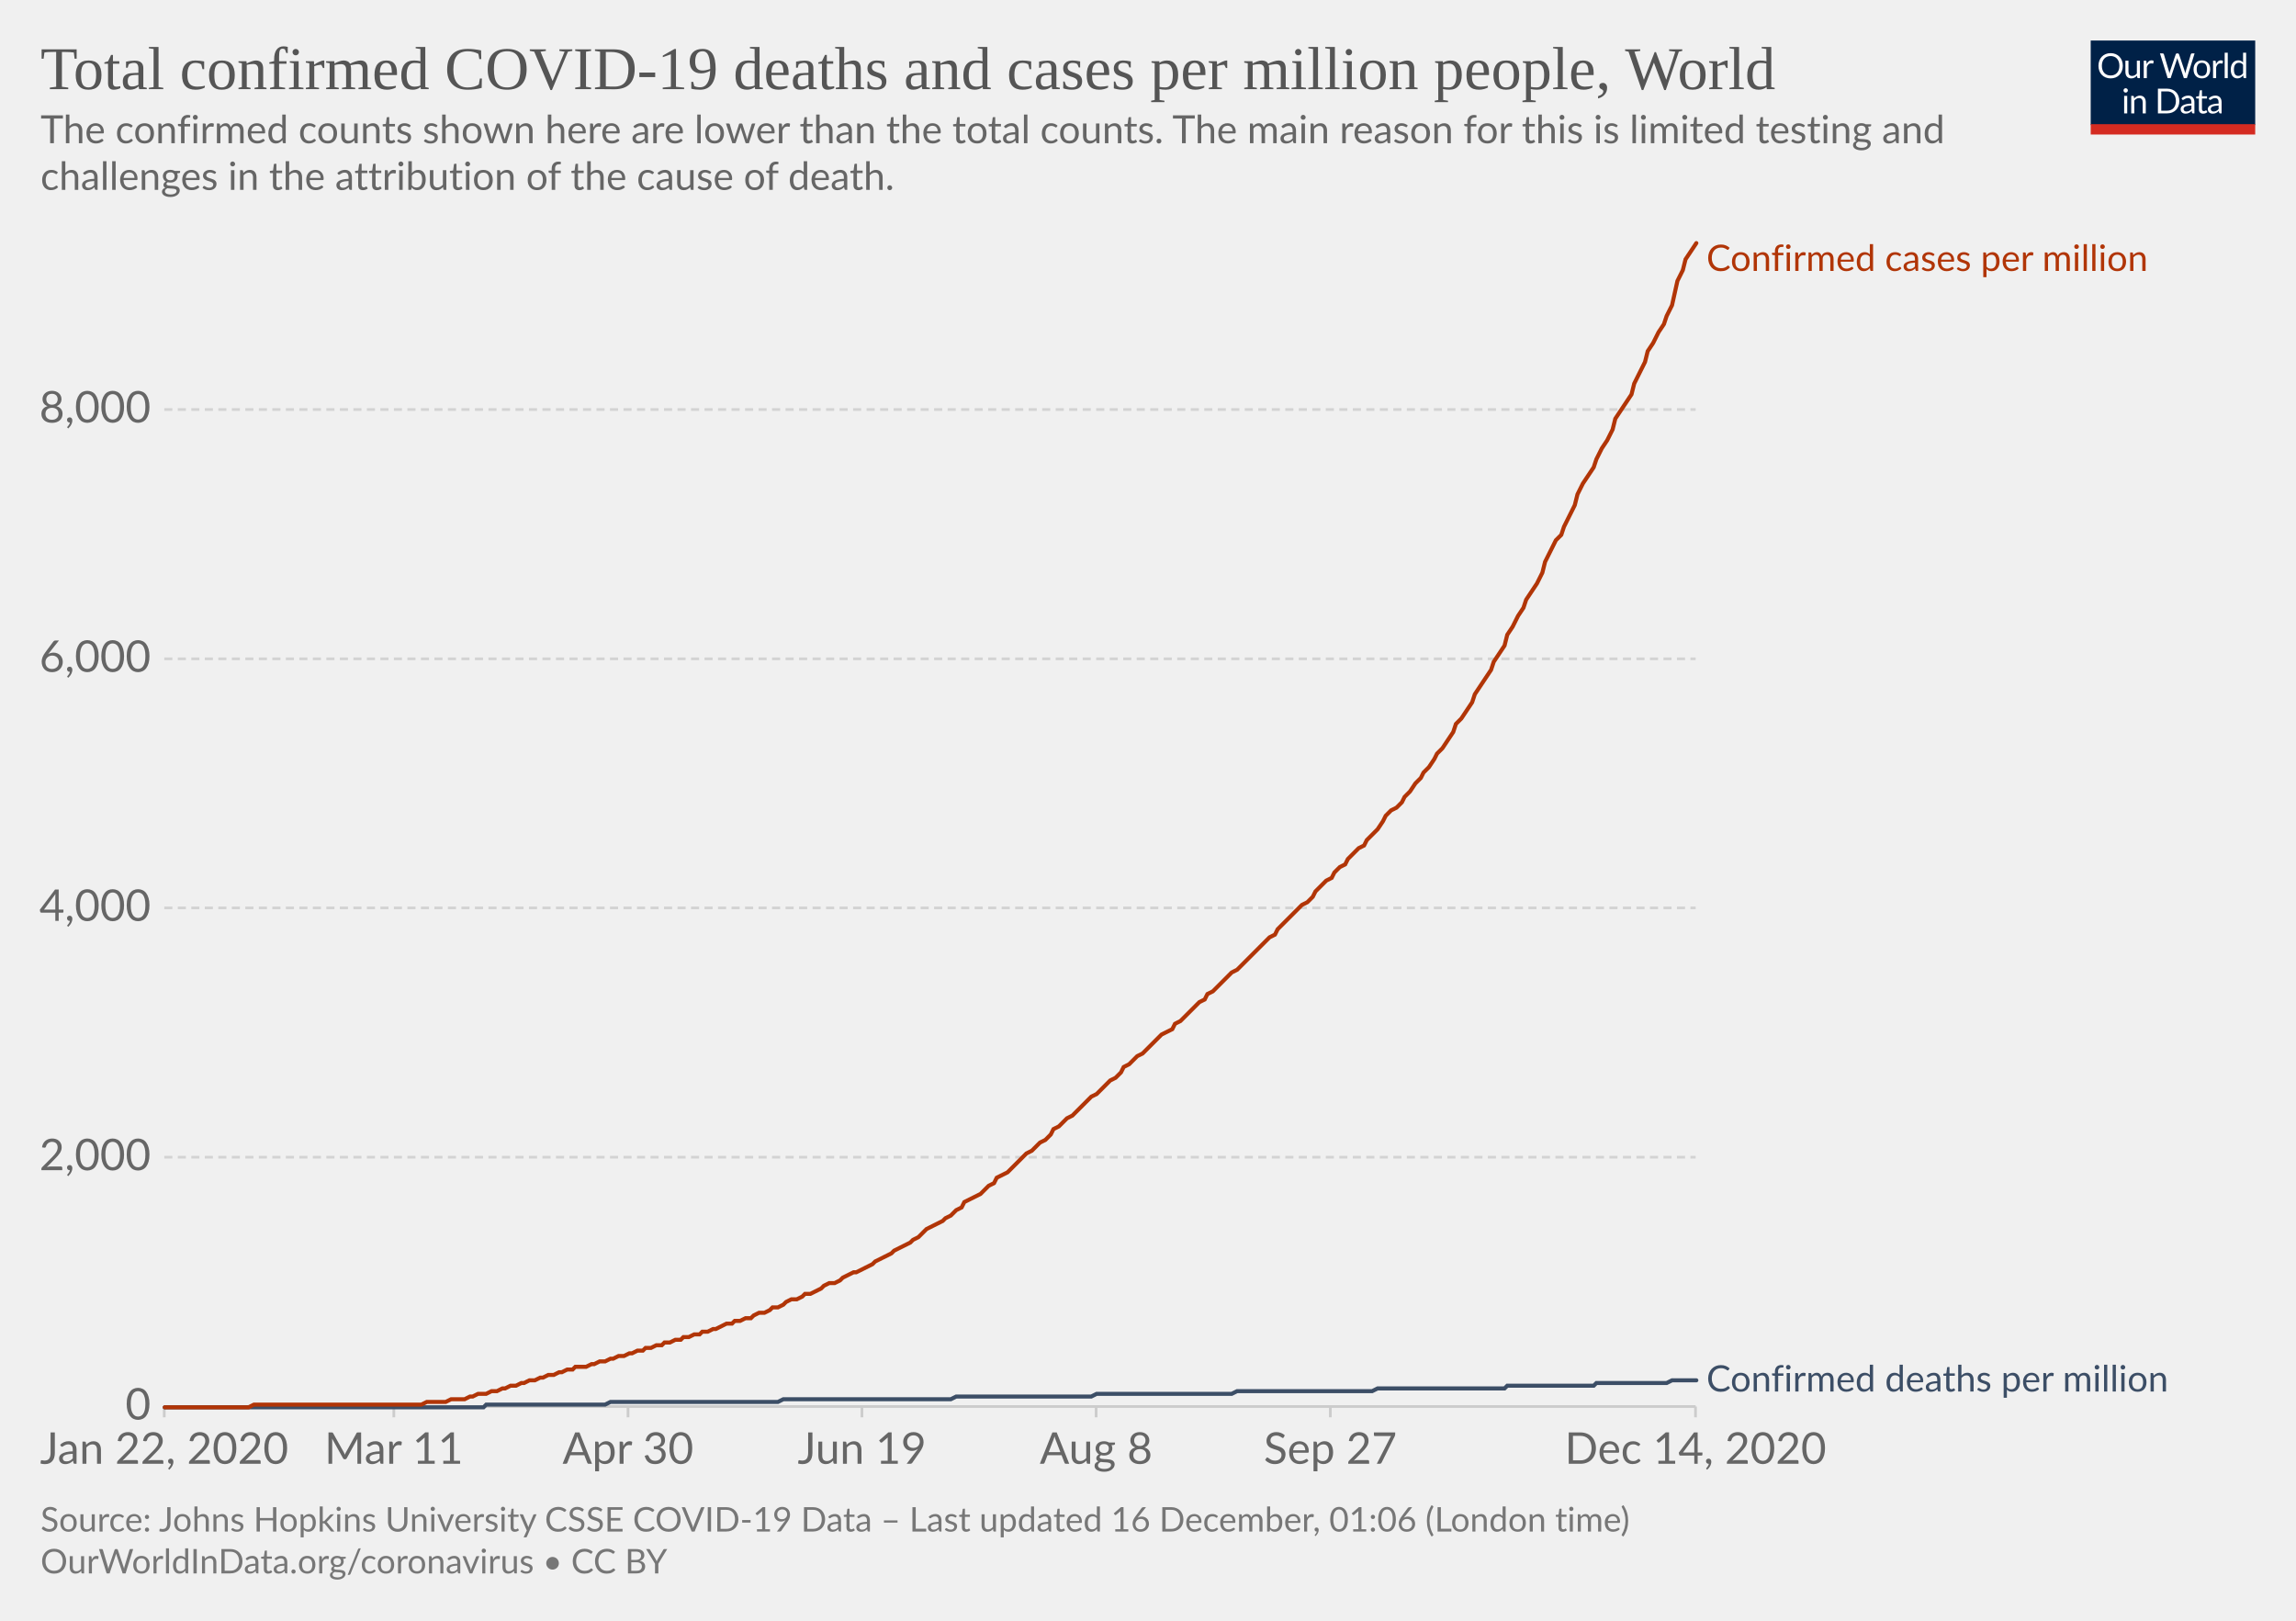
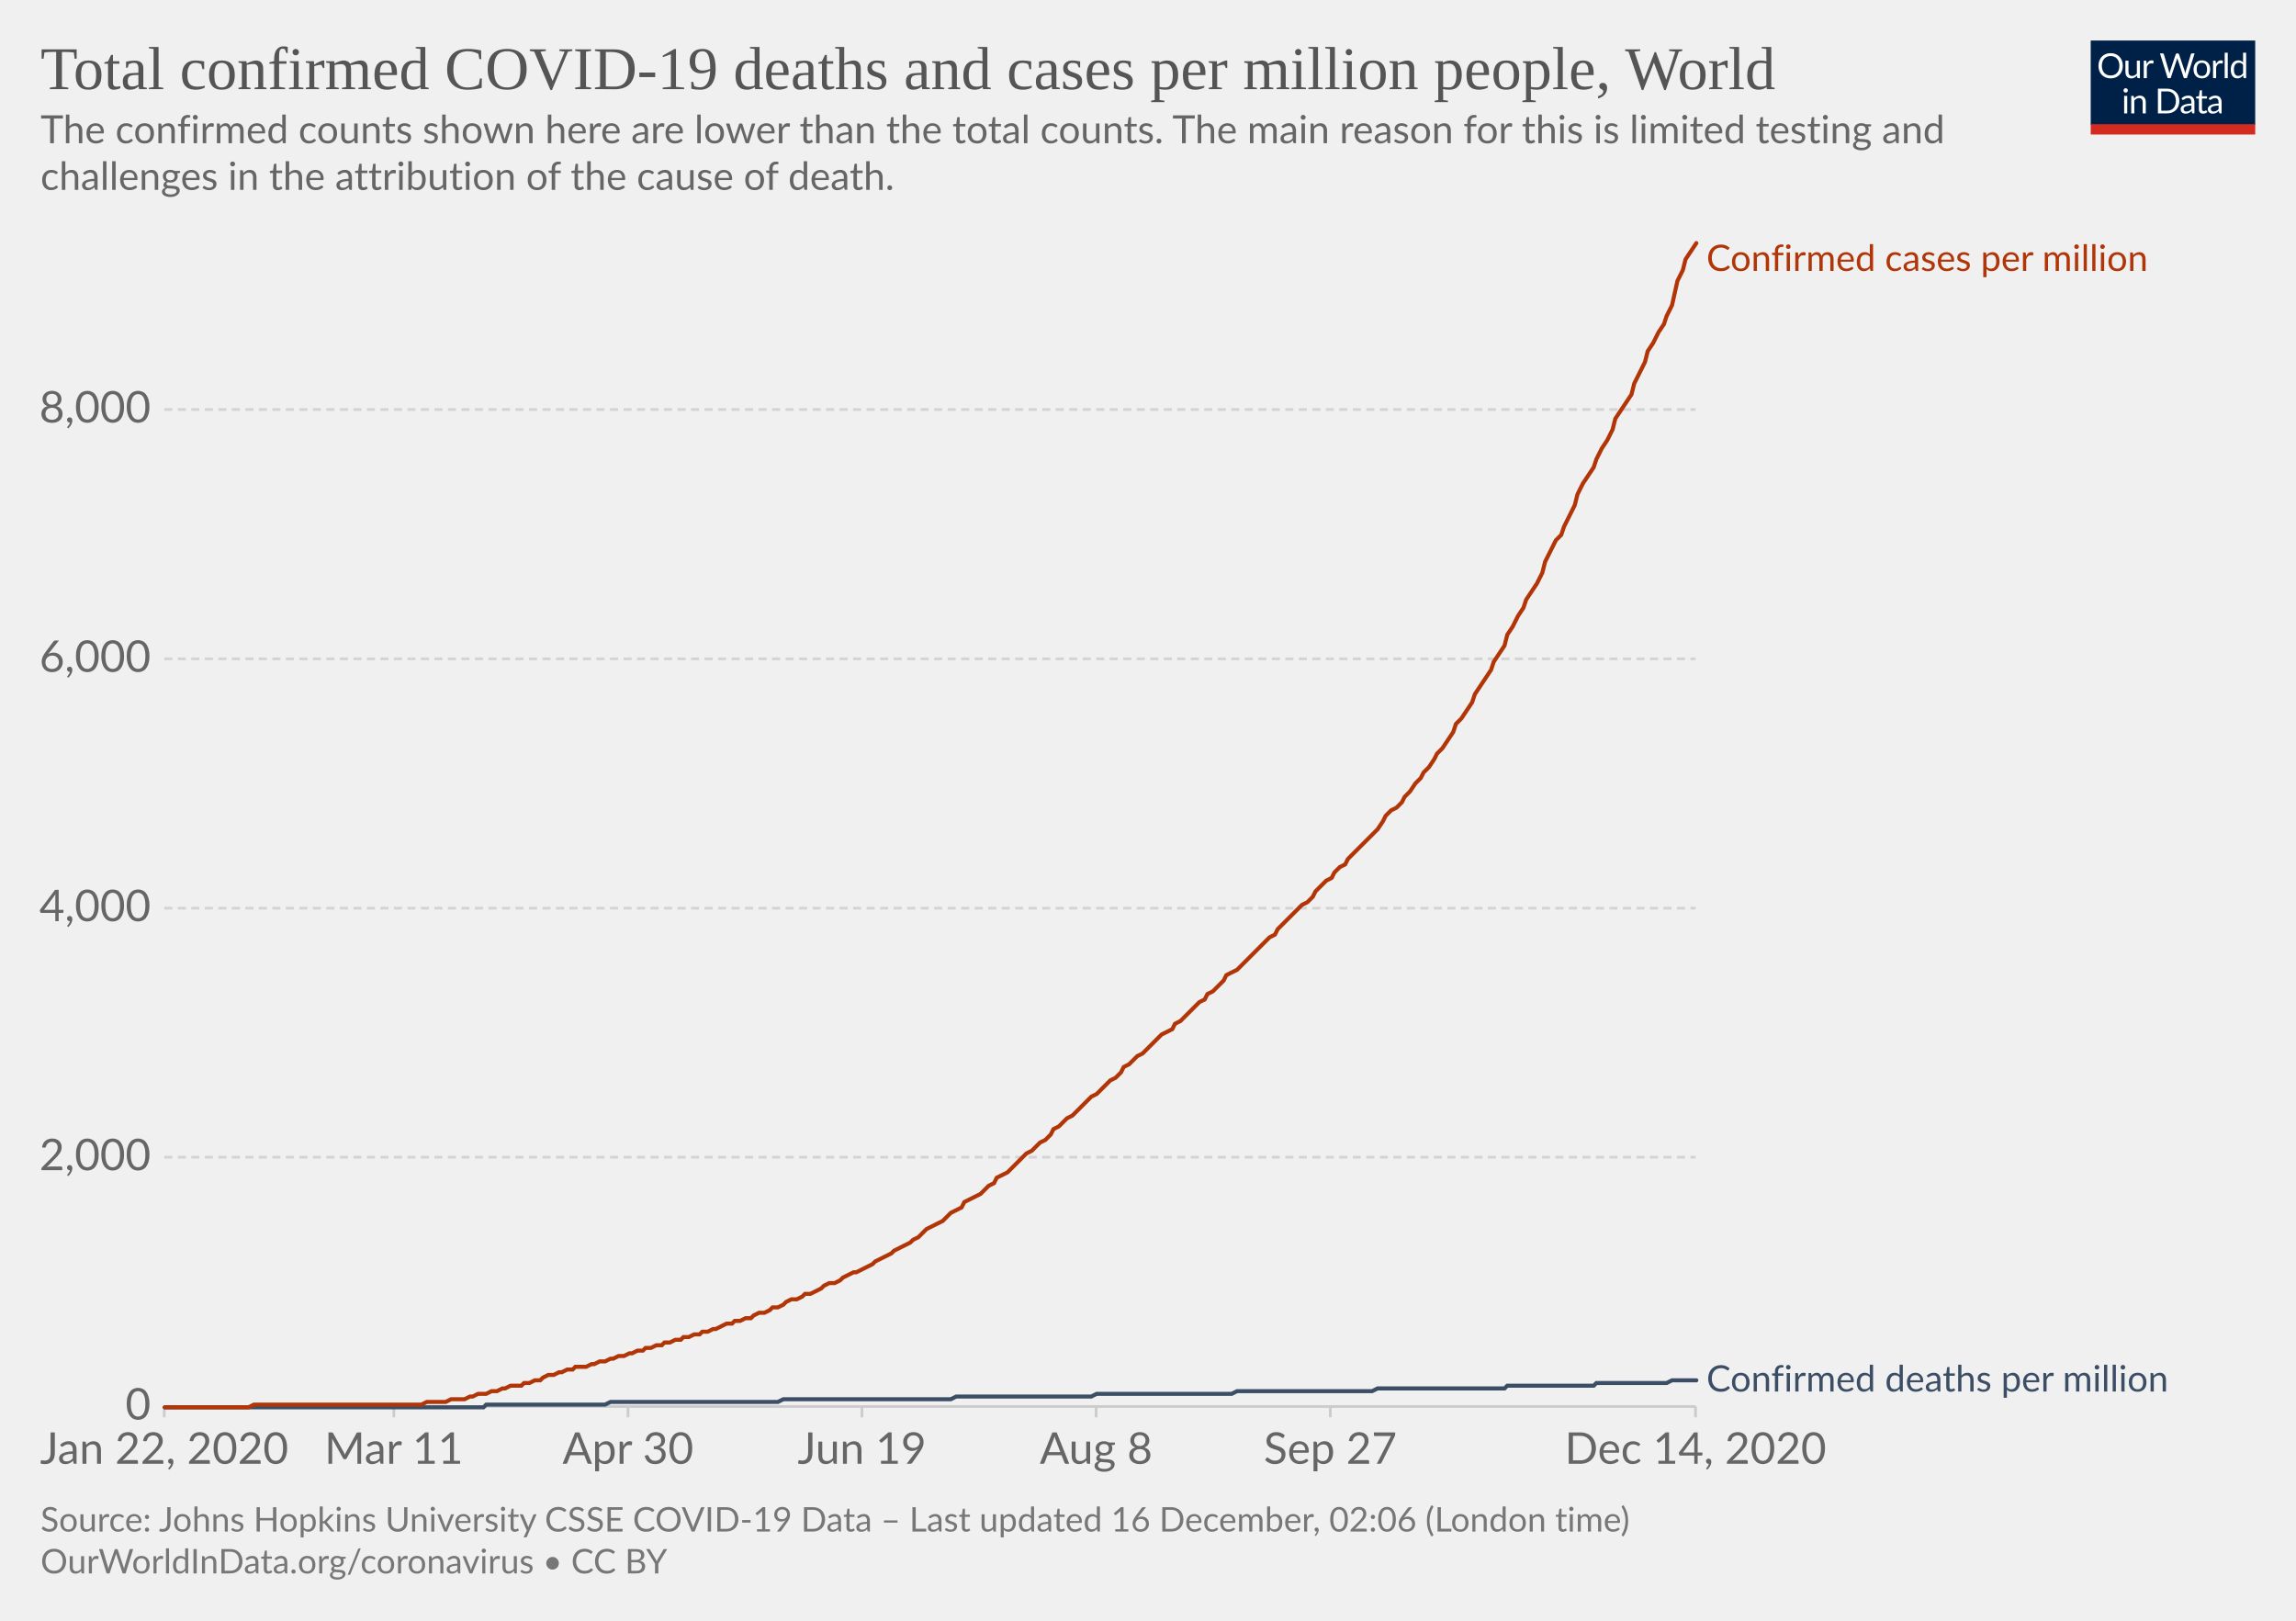
<svg xmlns="http://www.w3.org/2000/svg" version="1.1" style="background-color:#fff;-webkit-font-smoothing:antialiased" width="850" height="600" viewBox="0 0 850 600" font-family="Lato,'Helvetica Neue',Helvetica,Arial,sans-serif" font-size="18" text-rendering="optimizeLegibility">
  <g class="HeaderView">
    <g transform="matrix(.29 0 0 .29 774 15)">
      <svg width="210" height="120" viewBox="0 0 210 120" fill="none">
        <g clip-path="url(#clip0)">
          <path d="M0 0h210v107.89H0V0z" fill="#002147" />
          <path d="M40.98 32.25c0 2.36-.38 4.53-1.12 6.51a14.26 14.26 0 01-8.1 8.4c-1.9.78-4.02 1.17-6.34 1.17a16.6 16.6 0 01-6.33-1.17 14.31 14.31 0 01-8.08-8.4 18.29 18.29 0 01-1.12-6.51c0-2.36.38-4.53 1.12-6.5a14.32 14.32 0 018.07-8.44c1.92-.8 4.03-1.19 6.34-1.19 2.32 0 4.43.4 6.34 1.19 1.92.8 3.56 1.9 4.93 3.34a14.87 14.87 0 013.17 5.1 18.1 18.1 0 011.12 6.5zm-4.38 0c0-1.94-.26-3.68-.8-5.22a10.91 10.91 0 00-2.24-3.89 9.68 9.68 0 00-3.52-2.46 11.95 11.95 0 00-4.62-.86c-1.68 0-3.21.28-4.6.86a9.88 9.88 0 00-3.54 2.46 10.91 10.91 0 00-2.24 3.9c-.53 1.53-.8 3.27-.8 5.2 0 1.94.27 3.68.8 5.22a11.17 11.17 0 002.24 3.9 10.01 10.01 0 003.55 2.44c1.38.56 2.9.83 4.6.83 1.7 0 3.24-.27 4.61-.83a9.8 9.8 0 003.52-2.44 11.17 11.17 0 002.25-3.9c.53-1.54.8-3.28.8-5.21zm26.22-6.54V48H60.5c-.56 0-.9-.27-1.05-.81l-.31-2.4a12.45 12.45 0 01-3.26 2.6c-1.2.64-2.58.96-4.13.96-1.22 0-2.3-.2-3.24-.6a6.52 6.52 0 01-2.33-1.7 7.37 7.37 0 01-1.43-2.67c-.3-1.04-.46-2.2-.46-3.45V25.7h3.91v14.22c0 1.68.38 2.99 1.15 3.91.77.93 1.96 1.39 3.54 1.39 1.16 0 2.24-.27 3.23-.82a10.42 10.42 0 002.8-2.28V25.7h3.91zm8.61 4.47a9.94 9.94 0 012.6-3.56 5.64 5.64 0 013.76-1.3c.47 0 .92.05 1.34.15.44.1.83.27 1.17.49l-.3 2.92c-.09.37-.3.55-.66.55-.2 0-.5-.04-.9-.13a6.21 6.21 0 00-3.24.18c-.54.2-1.03.5-1.47.92-.42.4-.81.9-1.17 1.5-.33.58-.64 1.26-.92 2.02V48H67.7V25.71h2.25c.42 0 .72.08.88.25.16.16.27.44.33.83l.26 3.39zm61.16-13.7L122.75 48h-3.82l-7.99-24.05a21.95 21.95 0 01-.42-1.58 38.36 38.36 0 01-.44 1.58L102.05 48h-3.83L88.4 16.47h3.54c.38 0 .7.1.95.29.26.2.43.43.5.73l6.52 21.9c.1.4.2.83.28 1.28.1.46.2.94.29 1.46l.3-1.46c.12-.47.25-.9.38-1.27l7.41-21.91c.1-.25.26-.48.51-.69.27-.22.58-.33.95-.33h1.23c.38 0 .69.1.92.29.24.2.41.43.53.73l7.4 21.9a28.4 28.4 0 01.68 2.62 29.52 29.52 0 01.52-2.61l6.54-21.91c.07-.27.23-.5.48-.7.27-.21.58-.32.95-.32h3.32zm9.35 8.88c1.63 0 3.1.27 4.4.82a9.43 9.43 0 015.46 5.94c.5 1.4.74 2.98.74 4.73 0 1.76-.25 3.34-.74 4.75a9.43 9.43 0 01-5.46 5.92c-1.3.52-2.77.79-4.4.79-1.64 0-3.12-.27-4.44-.8a9.42 9.42 0 01-3.35-2.3c-.92-1-1.63-2.2-2.13-3.61-.49-1.41-.73-3-.73-4.75s.24-3.33.73-4.73c.5-1.43 1.2-2.64 2.13-3.63a9.4 9.4 0 013.35-2.31c1.32-.55 2.8-.82 4.44-.82zm0 19.89c2.2 0 3.84-.73 4.93-2.2 1.08-1.48 1.63-3.54 1.63-6.18 0-2.66-.55-4.72-1.63-6.2-1.09-1.49-2.73-2.23-4.93-2.23-1.12 0-2.09.2-2.93.57a5.7 5.7 0 00-2.06 1.65 7.5 7.5 0 00-1.24 2.67c-.26 1.04-.4 2.22-.4 3.54 0 2.64.55 4.7 1.64 6.18 1.1 1.47 2.76 2.2 4.99 2.2zm17.97-15.07a9.94 9.94 0 012.6-3.56 5.64 5.64 0 013.76-1.3c.47 0 .91.05 1.34.15.44.1.83.27 1.16.49l-.28 2.92c-.09.37-.31.55-.66.55-.2 0-.5-.04-.9-.13a6.2 6.2 0 00-3.24.18c-.54.2-1.03.5-1.47.92-.43.4-.82.9-1.17 1.5a13.1 13.1 0 00-.92 2.02V48h-3.94V25.71h2.24c.43 0 .72.08.88.25.17.16.28.44.33.83l.27 3.39zm15.04-14.59V48h-3.92V15.6h3.92zm19.55 15.43a6.22 6.22 0 00-2.38-2.05 6.7 6.7 0 00-2.86-.6c-2.07 0-3.66.75-4.77 2.23-1.12 1.48-1.68 3.6-1.68 6.33 0 1.46.13 2.7.38 3.74a7.29 7.29 0 001.1 2.56 4.35 4.35 0 001.78 1.45c.7.3 1.5.46 2.4.46 1.29 0 2.41-.3 3.36-.88a9.6 9.6 0 002.67-2.49V31.02zm3.91-15.43V48h-2.33c-.56 0-.9-.27-1.06-.81l-.35-2.71a12.13 12.13 0 01-3.25 2.77 8.28 8.28 0 01-4.23 1.06 7.31 7.31 0 01-6.14-2.9c-.73-.96-1.3-2.15-1.69-3.57a18.35 18.35 0 01.07-9.48 11.29 11.29 0 011.89-3.7 8.7 8.7 0 017.06-3.34 7.96 7.96 0 016.12 2.62V15.59h3.91zM46.61 70.71V93H42.7V70.71h3.91zm.84-7c0 .39-.08.75-.24 1.09a2.81 2.81 0 01-1.52 1.47 2.67 2.67 0 01-2.16 0 2.9 2.9 0 01-1.45-1.47 2.67 2.67 0 010-2.16c.15-.35.35-.65.6-.9.25-.27.53-.47.85-.62a2.67 2.67 0 012.16 0c.35.15.65.35.9.62.27.25.47.55.62.9.16.34.24.7.24 1.08zm7.97 10.24c.49-.54 1-1.04 1.54-1.48a9.85 9.85 0 013.66-1.84 8.96 8.96 0 015.43.35c.94.4 1.72.97 2.33 1.71a7.36 7.36 0 011.43 2.67c.32 1.04.49 2.19.49 3.45V93h-3.94V78.81c0-1.69-.4-3-1.17-3.92-.76-.93-1.93-1.4-3.5-1.4a6.6 6.6 0 00-3.25.83c-1 .56-1.92 1.31-2.77 2.27V93h-3.94V70.71h2.35c.56 0 .9.28 1.04.82l.3 2.42zm57.7 3.3c0 2.36-.37 4.5-1.11 6.44a14.3 14.3 0 01-3.17 4.98 14.1 14.1 0 01-4.93 3.2c-1.9.76-4.02 1.13-6.33 1.13H85.8V61.47h11.77c2.31 0 4.42.39 6.33 1.15a13.8 13.8 0 018.1 8.18 17.75 17.75 0 011.12 6.45zm-4.37 0c0-1.94-.26-3.67-.8-5.2a10.94 10.94 0 00-2.23-3.87 9.57 9.57 0 00-3.53-2.42 12.23 12.23 0 00-4.61-.83h-7.5v24.62h7.5c1.7 0 3.24-.28 4.61-.84a9.7 9.7 0 003.53-2.4 10.94 10.94 0 002.24-3.87c.53-1.53.8-3.26.8-5.2zm19.8 5.72c-1.8.06-3.34.2-4.62.44-1.26.22-2.3.51-3.1.88-.8.36-1.37.8-1.74 1.3-.35.5-.53 1.05-.53 1.67 0 .58.1 1.1.3 1.52a3 3 0 00.76 1.05c.34.27.73.46 1.17.6.45.11.94.17 1.45.17a7.28 7.28 0 003.5-.81 11.95 11.95 0 002.82-2.2v-4.62zm-12.65-9.11a12.73 12.73 0 013.98-2.66c1.43-.59 3-.88 4.73-.88 1.25 0 2.36.2 3.33.61a6.81 6.81 0 013.94 4.38c.33 1.04.5 2.19.5 3.43V93h-1.74a1.8 1.8 0 01-.88-.18c-.2-.13-.36-.38-.48-.74l-.44-2.12c-.59.55-1.16 1.03-1.72 1.46a9.48 9.48 0 01-3.74 1.7c-.69.15-1.46.23-2.3.23-.87 0-1.69-.12-2.45-.35a5.34 5.34 0 01-3.34-2.93 6.64 6.64 0 01-.49-2.64c0-.88.25-1.72.73-2.53a6.33 6.33 0 012.35-2.17c1.09-.63 2.5-1.15 4.25-1.54 1.75-.41 3.89-.65 6.42-.7v-1.75c0-1.73-.37-3.03-1.12-3.91-.75-.9-1.84-1.34-3.28-1.34-.97 0-1.78.12-2.44.37-.64.23-1.2.5-1.7.81l-1.23.82c-.33.23-.67.35-1 .35-.27 0-.5-.07-.69-.2a2.1 2.1 0 01-.48-.53l-.7-1.25zm27.67 19.5c-1.76 0-3.12-.5-4.07-1.48-.94-.98-1.41-2.4-1.41-4.25V74h-2.68a.9.9 0 01-.6-.2c-.16-.14-.24-.36-.24-.66v-1.56l3.65-.46.9-6.89a.9.9 0 01.29-.52.88.88 0 01.62-.22H142v7.67h6.44V74H142v13.38c0 .94.22 1.63.68 2.09.45.45 1.04.68 1.76.68a3.21 3.21 0 001.85-.53l.55-.35c.16-.12.3-.18.41-.18.2 0 .4.13.55.38l1.15 1.87a7.45 7.45 0 01-2.44 1.5c-.96.35-1.94.52-2.95.52zm19.68-10.4c-1.8.07-3.34.21-4.62.45-1.26.22-2.3.51-3.1.88-.8.36-1.37.8-1.74 1.3-.35.5-.53 1.05-.53 1.67 0 .58.1 1.1.3 1.52.18.42.44.77.76 1.05.34.27.73.46 1.17.6.45.11.94.17 1.45.17a7.3 7.3 0 003.5-.81 12.04 12.04 0 002.82-2.2v-4.62zm-12.65-9.1a12.72 12.72 0 013.99-2.66c1.42-.59 3-.88 4.72-.88 1.25 0 2.36.2 3.33.61a6.81 6.81 0 013.94 4.38c.33 1.04.5 2.19.5 3.43V93h-1.74a1.8 1.8 0 01-.88-.18c-.2-.13-.36-.38-.48-.74l-.44-2.12c-.59.55-1.16 1.03-1.72 1.46a9.48 9.48 0 01-3.74 1.7c-.69.15-1.46.23-2.3.23-.87 0-1.69-.12-2.45-.35a5.33 5.33 0 01-3.34-2.93 6.62 6.62 0 01-.49-2.64c0-.88.25-1.72.73-2.53a6.33 6.33 0 012.35-2.17c1.09-.63 2.5-1.15 4.25-1.54a31.2 31.2 0 016.42-.7v-1.75c0-1.73-.37-3.03-1.12-3.91-.75-.9-1.84-1.34-3.28-1.34-.97 0-1.78.12-2.44.37-.64.23-1.2.5-1.7.81-.46.3-.87.57-1.22.82-.34.23-.68.35-1.02.35-.26 0-.49-.07-.68-.2a1.88 1.88 0 01-.48-.53l-.7-1.25z" fill="#fff" />
          <path fill="#D42B21" d="M0 106.79h210V120H0z" />
        </g>
        <defs>
          <clipPath id="clip0">
            <path fill="#fff" d="M0 0h210v120H0z" />
          </clipPath>
        </defs>
      </svg>
    </g>
    <a href="https://ourworldindata.org/grapher/total-covid-cases-deaths-per-million?time=2019-12-31..latest" target="_blank" rel="noopener" font-family="&quot;Playfair Display&quot;,Georgia,&quot;Times New Roman&quot;,serif">
      <text font-size="22.5" x="15" y="33" fill="#555">
        <tspan x="15" y="33">Total confirmed COVID-19 deaths and cases per million people, World</tspan>
      </text>
    </a>
    <text font-size="14.4" x="15" y="53" fill="#666">
      <tspan x="15" y="53.02">The confirmed counts shown here are lower than the total counts. The main reason for this is limited testing and</tspan>
      <tspan x="15" y="70.3">challenges in the attribution of the cause of death.</tspan>
    </text>
  </g>
  <g class="LineChart">
    <defs>
      <clipPath id="a">
        <path d="M50.82 0h830v904.8h-830z" />
      </clipPath>
    </defs>
    <g class="DualAxisView">
      <g class="HorizontalAxis">
        <path stroke="#ccc" d="M60.8 520.7v4M145.8 520.7v4M232.5 520.7v4M319.1 520.7v4M405.8 520.7v4M492.5 520.7v4M627.7 520.7v4" />
        <text x="60.8" y="541.9" fill="#666" text-anchor="middle" font-size="16.2">Jan 22, 2020</text>
        <text x="145.8" y="541.9" fill="#666" text-anchor="middle" font-size="16.2">Mar 11</text>
        <text x="232.5" y="541.9" fill="#666" text-anchor="middle" font-size="16.2">Apr 30</text>
        <text x="319.1" y="541.9" fill="#666" text-anchor="middle" font-size="16.2">Jun 19</text>
        <text x="405.8" y="541.9" fill="#666" text-anchor="middle" font-size="16.2">Aug 8</text>
        <text x="492.5" y="541.9" fill="#666" text-anchor="middle" font-size="16.2">Sep 27</text>
        <text x="627.7" y="541.9" fill="#666" text-anchor="middle" font-size="16.2">Dec 14, 2020</text>
      </g>
      <g class="VerticalAxis" fill="#666" dominant-baseline="middle" text-anchor="end" font-size="16.2">
        <text x="55.82" y="520.7">0</text>
        <text x="55.82" y="428.4">2,000</text>
-         <text x="55.82" y="336.1">4,000</text>
+         <text x="55.82" y="336.2">4,000</text>
        <text x="55.82" y="243.9">6,000</text>
        <text x="55.82" y="151.6">8,000</text>
      </g>
      <g class="AxisGridLines horizontalLines">
        <path stroke="#ccc" d="M60.82 520.7h566.92" />
-         <path stroke="#d3d3d3" stroke-dasharray="3,2" d="M60.82 428.4h566.92M60.82 336.1h566.92M60.82 243.9h566.92M60.82 151.6h566.92" />
+         <path stroke="#d3d3d3" stroke-dasharray="3,2" d="M60.82 428.4h566.92M60.82 336.2h566.92M60.82 243.9h566.92M60.82 151.6h566.92" />
      </g>
    </g>
    <g clip-path="url(#a)">
      <g class="LineLabels" cursor="default">
        <g class="legendMark">
          <text font-size="13.5" x="631.7" y="100.3" fill="#B13507">
            <tspan x="631.74" y="100.3">Confirmed cases per million</tspan>
          </text>
        </g>
        <g class="legendMark">
          <text font-size="13.5" x="631.7" y="515.1" fill="#3C4E66">
            <tspan x="631.74" y="515.15">Confirmed deaths per million</tspan>
          </text>
        </g>
      </g>
      <g class="Lines">
        <g class="key-World_0">
          <path stroke="#3C4E66" stroke-linecap="round" d="M61 521h118l1-1h44l2-1h62l2-1h62l2-1h50l2-1h50l2-1h50l2-1h47l1-1h32l1-1h26l2-1h9" fill="none" stroke-width="1.5" />
        </g>
        <g class="key-World_1">
-           <path stroke="#B13507" stroke-linecap="round" d="M61 521h31l2-1h62l2-1h7l2-1h5l2-1h1l2-1h3l2-1h2l2-1h1l2-1h2l2-1h1l2-1h2l2-1h1l2-1h2l2-1h1l2-1h2l1-1h4l2-1h1l2-1h2l2-1h1l2-1h2l2-1h1l2-1h2l1-1h2l2-1h2l1-1h2l2-1h2l1-1h2l2-1h2l1-1h2l2-1h1l2-1 2-1h2l1-1h2l2-1h2l1-1 2-1h2l2-1 1-1h2l2-1 1-1 2-1h2l2-1 1-1h2l2-1 2-1 1-1 2-1h2l2-1 1-1 2-1 2-1h1l2-1 2-1 2-1 1-1 2-1 2-1 2-1 1-1 2-1 2-1 2-1 1-1 2-1 2-2 1-1 2-1 2-1 2-1 1-1 2-1 2-2 2-1 1-2 2-1 2-1 2-1 1-1 2-2 2-1 1-2 2-1 2-1 2-2 1-1 2-2 2-2 2-1 1-1 2-2 2-1 2-2 1-2 2-1 2-2 1-1 2-1 2-2 2-2 1-1 2-2 2-1 2-2 1-1 2-2 2-1 2-2 1-2 2-1 2-2 1-1 2-1 2-2 2-2 1-1 2-2 2-1 2-1 1-2 2-1 2-2 2-2 1-1 2-2 2-1 1-2 2-1 2-2 2-2 1-1 2-2 2-1 2-2 1-1 2-2 2-2 2-2 1-1 2-2 2-1 1-2 2-2 2-2 2-2 1-1 2-2 2-1 2-2 1-2 2-2 2-2 2-1 1-2 2-2 2-1 1-2 2-2 2-2 2-1 1-2 2-2 2-2 2-3 1-2 2-2 2-1 2-2 1-2 2-2 2-3 2-2 1-2 2-2 2-3 1-2 2-2 2-3 2-3 1-3 2-2 2-3 2-3 1-3 2-3 2-3 2-3 1-3 2-3 2-3 1-4 2-3 2-4 2-3 1-3 2-3 2-3 2-4 1-4 2-4 2-4 2-2 1-3 2-4 2-4 1-4 2-4 2-3 2-3 1-3 2-4 2-3 2-4 1-4 2-3 2-3 2-3 1-4 2-4 2-4 1-4 2-3 2-4 2-3 1-3 2-4 2-9 2-4 1-4 2-3 2-3" fill="none" stroke-width="1.5" />
+           <path stroke="#B13507" stroke-linecap="round" d="M61 521h31l2-1h62l2-1h7l2-1h5l2-1h1l2-1h3l2-1h2l2-1h1l2-1h4l1-1h2l2-1h2l1-1 2-1h2l2-1h1l2-1h2l1-1h4l2-1h1l2-1h2l2-1h1l2-1h2l2-1h1l2-1h2l1-1h2l2-1h2l1-1h2l2-1h2l1-1h2l2-1h2l1-1h2l2-1h1l2-1 2-1h2l1-1h2l2-1h2l1-1 2-1h2l2-1 1-1h2l2-1 1-1 2-1h2l2-1 1-1h2l2-1 2-1 1-1 2-1h2l2-1 1-1 2-1 2-1h1l2-1 2-1 2-1 1-1 2-1 2-1 2-1 1-1 2-1 2-1 2-1 1-1 2-1 2-2 1-1 2-1 2-1 2-1 1-1 2-2 2-1 2-1 1-2 2-1 2-1 2-1 1-1 2-2 2-1 1-2 2-1 2-1 2-2 1-1 2-2 2-2 2-1 1-1 2-2 2-1 2-2 1-2 2-1 2-2 1-1 2-1 2-2 2-2 1-1 2-2 2-1 2-2 1-1 2-2 2-1 2-2 1-2 2-1 2-2 1-1 2-1 2-2 2-2 1-1 2-2 2-1 2-1 1-2 2-1 2-2 2-2 1-1 2-2 2-1 1-2 2-1 2-2 2-2 1-2 2-1 2-1 2-2 1-1 2-2 2-2 2-2 1-1 2-2 2-1 1-2 2-2 2-2 2-2 1-1 2-2 2-1 2-2 1-2 2-2 2-2 2-1 1-2 2-2 2-1 1-2 2-2 2-2 2-2 1-1 2-2 2-2 2-3 1-2 2-2 2-1 2-2 1-2 2-2 2-3 2-2 1-2 2-2 2-3 1-2 2-2 2-3 2-3 1-3 2-2 2-3 2-3 1-3 2-3 2-3 2-3 1-3 2-3 2-3 1-4 2-3 2-4 2-3 1-3 2-3 2-3 2-4 1-4 2-4 2-4 2-2 1-3 2-4 2-4 1-4 2-4 2-3 2-3 1-3 2-4 2-3 2-4 1-4 2-3 2-3 2-3 1-4 2-4 2-4 1-4 2-3 2-4 2-3 1-3 2-4 2-9 2-4 1-4 2-3 2-3" fill="none" stroke-width="1.5" />
        </g>
      </g>
    </g>
  </g>
  <g class="SourcesFooter" fill="#777">
    <g class="clickable" fill="#777">
      <text font-size="12.6" x="15" y="567">
-         <tspan x="15" y="566.98">Source: Johns Hopkins University CSSE COVID-19 Data – Last updated 16 December, 01:06 (London time)</tspan>
+         <tspan x="15" y="566.98">Source: Johns Hopkins University CSSE COVID-19 Data – Last updated 16 December, 02:06 (London time)</tspan>
      </text>
    </g>
    <text font-size="12.6" x="15" y="582.5">
      <tspan x="15" y="582.48">
        <a target="_blank" href="https://ourworldindata.org/coronavirus" fill="#777">OurWorldInData.org/coronavirus</a> • <a class="cclogo" href="http://creativecommons.org/licenses/by/4.0/deed.en_US" target="_blank" fill="#777">CC BY</a>
      </tspan>
    </text>
  </g>
</svg>
